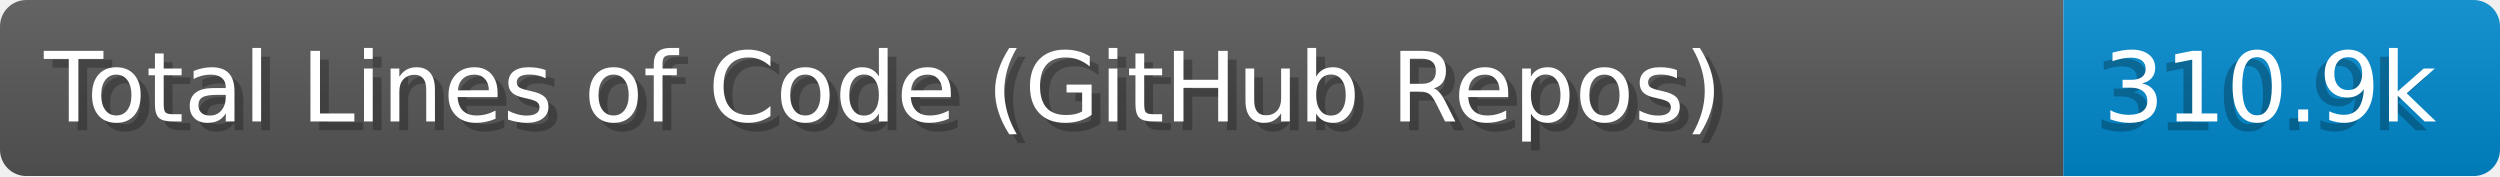
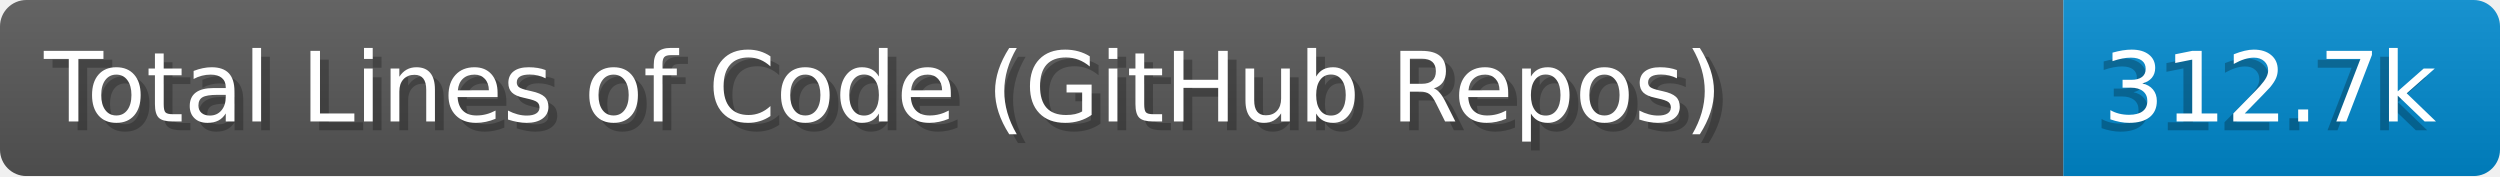
- <svg xmlns="http://www.w3.org/2000/svg" width="284.0" height="20" viewBox="0 0 2840.0 200" role="img" aria-label="Total Lines of Code (GitHub Repos): 310.9k">
+ <svg xmlns="http://www.w3.org/2000/svg" width="284.0" height="20" viewBox="0 0 2840.0 200" role="img" aria-label="Total Lines of Code (GitHub Repos): 312.7k">
  <linearGradient id="a" x2="0" y2="100%">
    <stop offset="0" stop-opacity=".1" stop-color="#EEE" />
    <stop offset="1" stop-opacity=".1" />
  </linearGradient>
  <mask id="m">
    <rect width="2840.0" height="200" rx="30" fill="#FFF" />
  </mask>
  <g mask="url(#m)">
    <rect width="2344.0" height="200" fill="#555" />
    <rect width="496.0" height="200" fill="#08C" x="2344.0" />
    <rect width="2840.0" height="200" fill="url(#a)" />
  </g>
  <g aria-hidden="true" fill="#fff" text-anchor="start" font-family="Verdana,DejaVu Sans,sans-serif" font-size="110">
    <text x="60" y="148" textLength="2244.0" fill="#000" opacity="0.25">Total Lines of Code (GitHub Repos)</text>
    <text x="50" y="138" textLength="2244.0">Total Lines of Code (GitHub Repos)</text>
-     <text x="2379.0" y="148" textLength="396.0" fill="#000" opacity="0.25">310.9k</text>
-     <text x="2389.0" y="138" textLength="396.0">310.9k</text>
+     <text x="2379.0" y="148" textLength="396.0" fill="#000" opacity="0.25">312.7k</text>
+     <text x="2389.0" y="138" textLength="396.0">312.7k</text>
  </g>
</svg>
